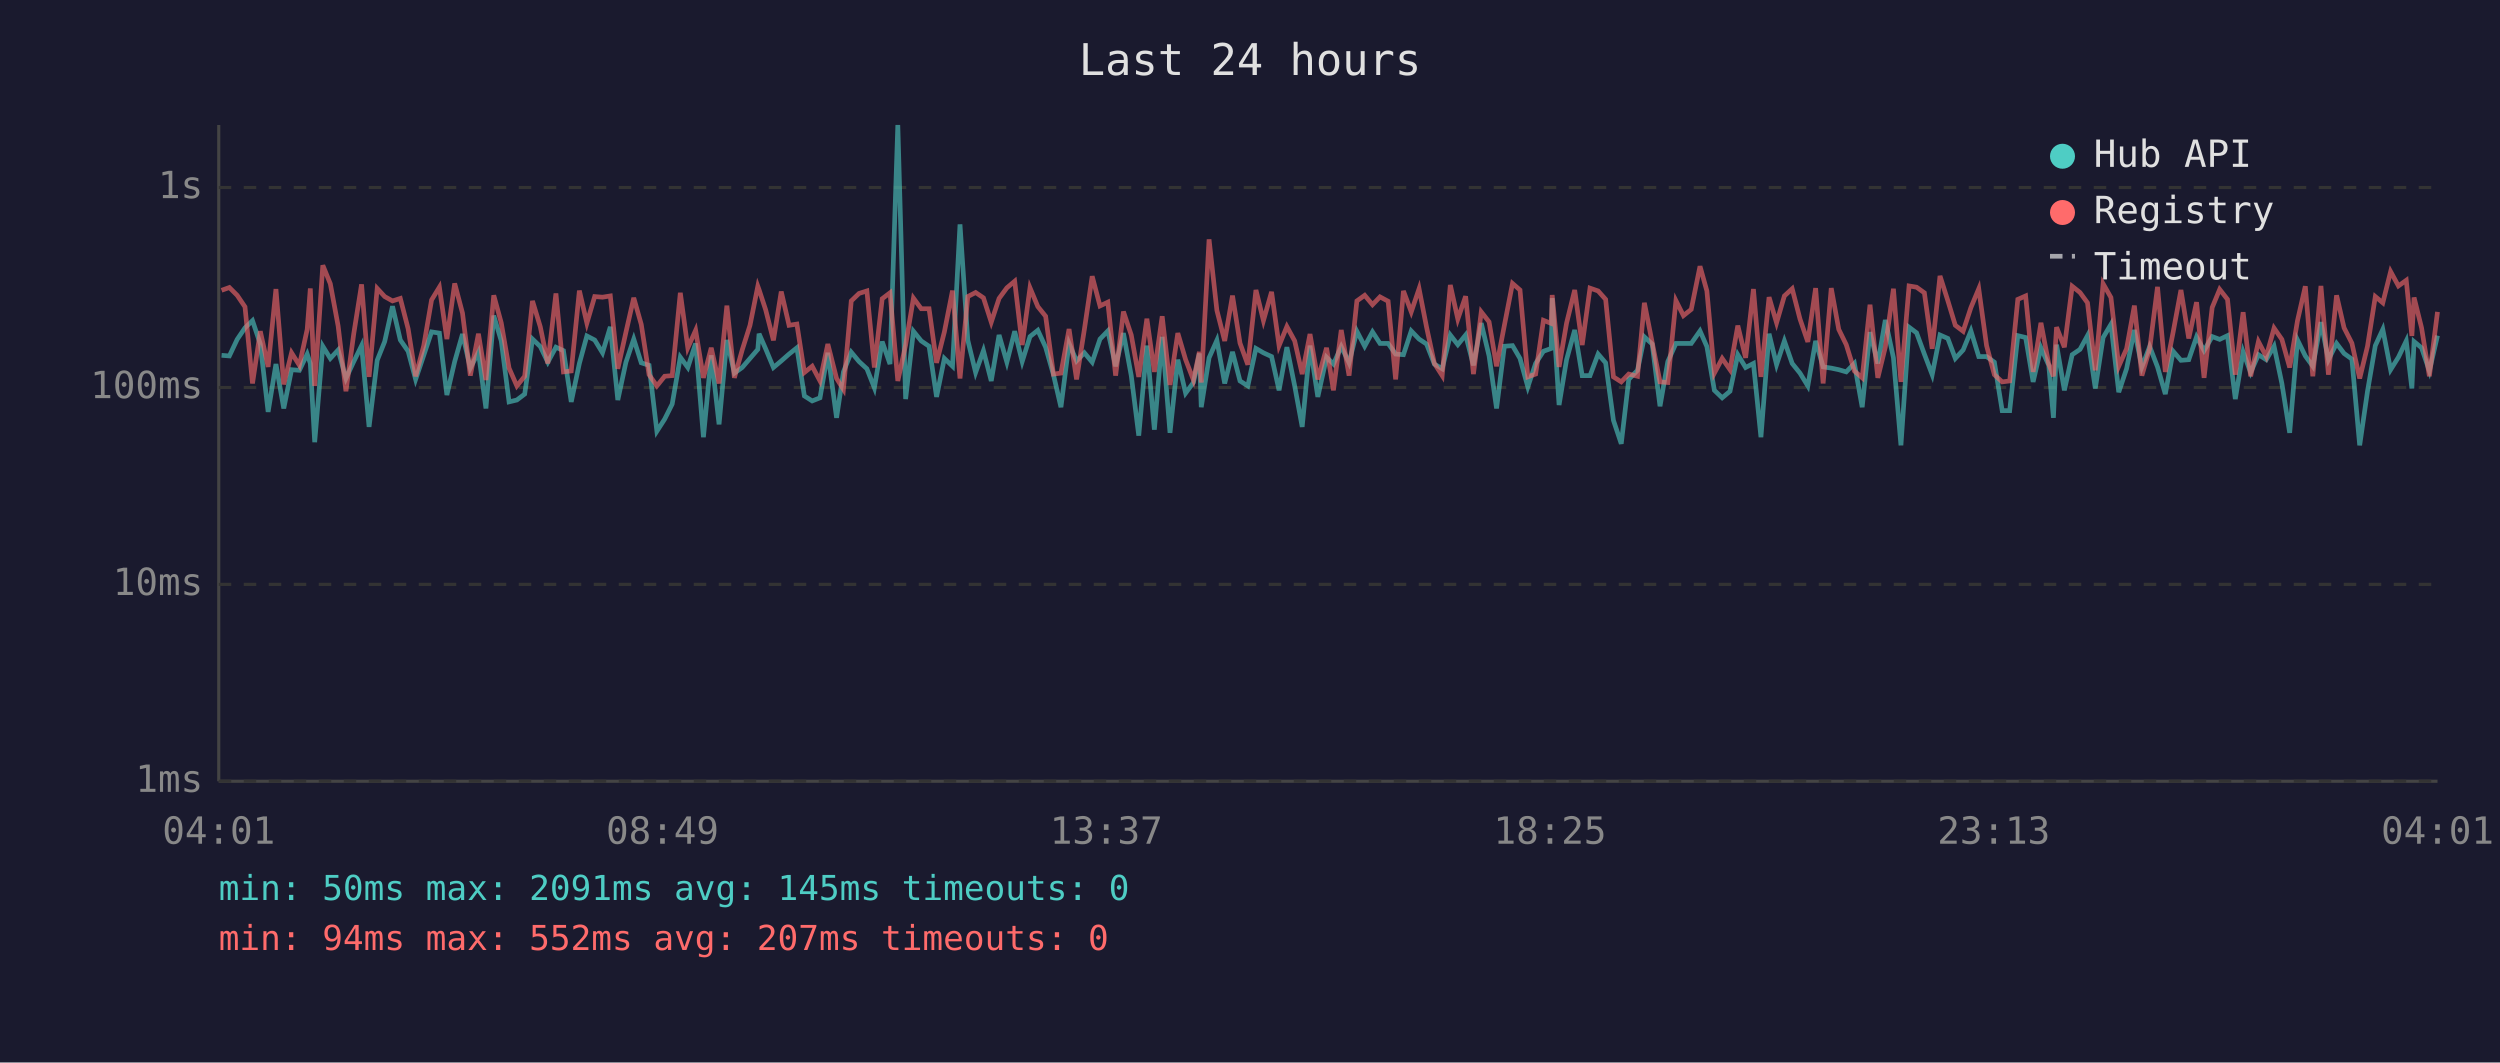
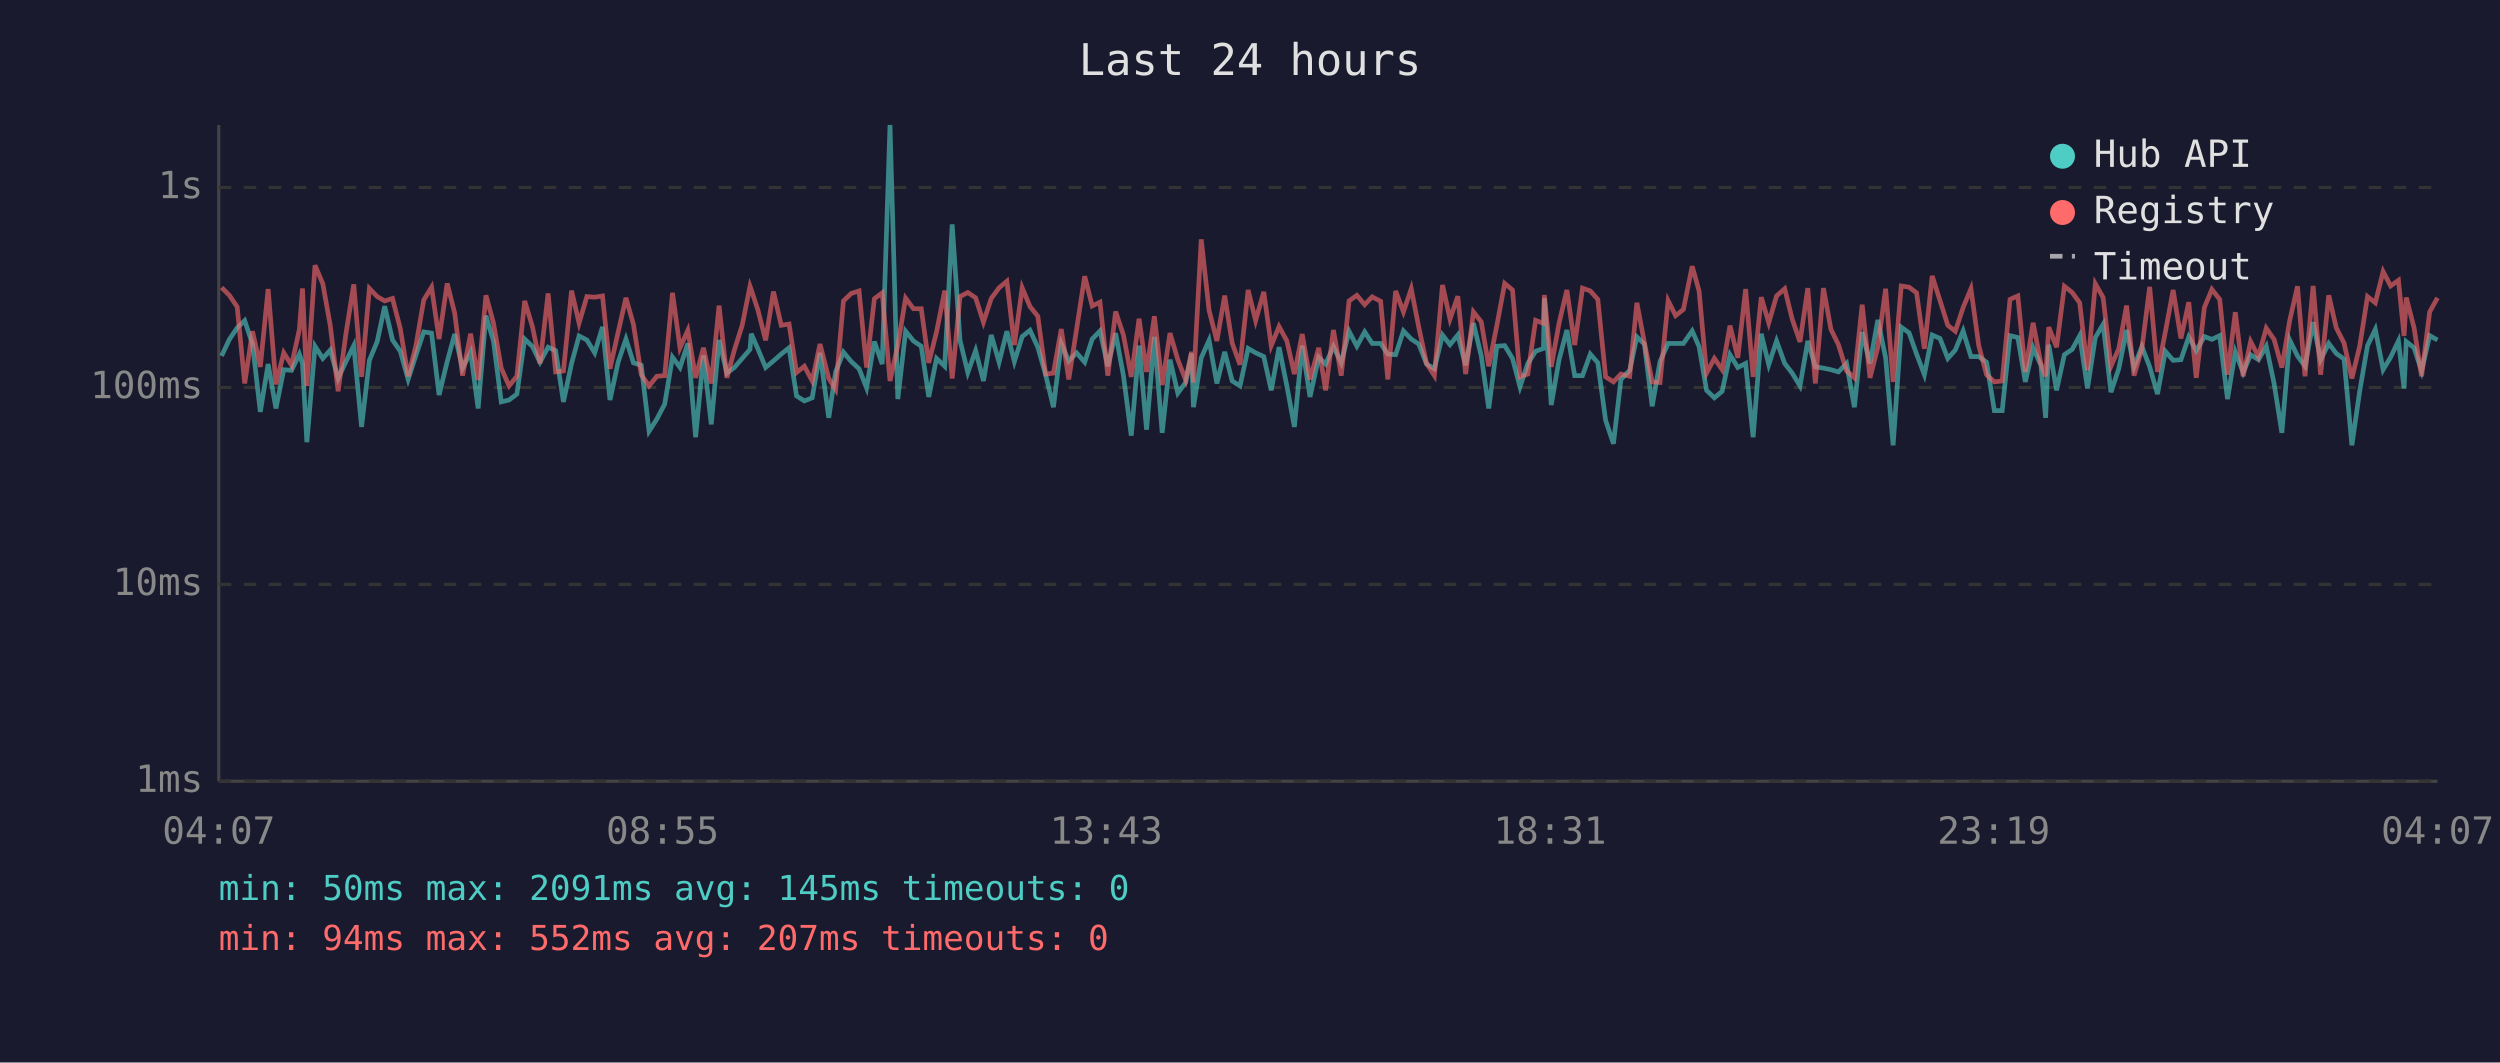
<svg xmlns="http://www.w3.org/2000/svg" viewBox="0 0 800 340" font-family="monospace" font-size="12">
  <rect width="800" height="340" fill="#1a1a2e" />
  <text x="400" y="24" fill="#e0e0e0" font-size="14" text-anchor="middle">Last 24 hours</text>
  <line x1="70" y1="40" x2="70" y2="250" stroke="#444" stroke-width="1" />
  <line x1="70" y1="250" x2="780" y2="250" stroke="#444" stroke-width="1" />
  <line x1="70" y1="250" x2="780" y2="250" stroke="#333" stroke-width="1" stroke-dasharray="4" />
  <text x="65" y="250" fill="#888" text-anchor="end" dominant-baseline="middle">1ms</text>
  <line x1="70" y1="187" x2="780" y2="187" stroke="#333" stroke-width="1" stroke-dasharray="4" />
  <text x="65" y="187" fill="#888" text-anchor="end" dominant-baseline="middle">10ms</text>
  <line x1="70" y1="124" x2="780" y2="124" stroke="#333" stroke-width="1" stroke-dasharray="4" />
  <text x="65" y="124" fill="#888" text-anchor="end" dominant-baseline="middle">100ms</text>
  <line x1="70" y1="60" x2="780" y2="60" stroke="#333" stroke-width="1" stroke-dasharray="4" />
  <text x="65" y="60" fill="#888" text-anchor="end" dominant-baseline="middle">1s</text>
-   <text x="70" y="270" fill="#888" text-anchor="middle">04:01</text>
-   <text x="212" y="270" fill="#888" text-anchor="middle">08:49</text>
-   <text x="354" y="270" fill="#888" text-anchor="middle">13:37</text>
-   <text x="496" y="270" fill="#888" text-anchor="middle">18:25</text>
-   <text x="638" y="270" fill="#888" text-anchor="middle">23:13</text>
-   <text x="780" y="270" fill="#888" text-anchor="middle">04:01</text>
-   <polyline points="70.9,113.7 73.4,113.9 75.9,108.6 78.4,104.9 80.8,102.6 83.3,110.1 85.8,131.8 88.3,116.5 90.8,130.7 93.3,118.3 95.8,118.5 98.3,113.3 99.3,116.3 100.7,141.5 103.3,110.8 105.7,114.7 108.2,112.0 110.7,121.1 113.2,115.7 115.7,110.6 118.1,136.6 120.7,115.3 123.1,109.3 125.6,98.0 128.1,108.8 130.6,112.4 133.0,121.4 135.6,113.7 138.1,106.2 140.6,106.6 143.0,126.4 145.5,115.7 148.0,106.9 150.5,117.8 153.1,112.7 155.5,130.7 158.0,101.0 160.4,109.1 162.9,128.6 165.4,128.0 167.9,126.1 170.4,108.5 172.9,110.9 175.3,115.9 177.9,111.1 180.3,112.2 182.8,128.6 185.4,116.3 187.8,107.5 190.3,108.8 192.8,112.9 195.3,104.6 197.7,128.0 200.3,115.9 202.8,108.5 205.2,116.1 207.7,116.9 210.2,138.0 212.7,134.1 215.1,129.3 217.7,114.3 220.1,117.6 222.6,109.9 225.1,139.9 227.6,113.7 230.1,135.8 232.6,108.8 235.0,119.4 237.5,117.6 240.0,114.7 242.5,111.8 242.9,106.8 245.0,111.6 247.5,117.6 250.0,115.5 252.5,113.3 255.0,111.3 257.4,126.7 259.9,128.3 262.4,127.3 264.9,112.9 267.7,133.7 269.9,119.0 272.4,112.7 274.9,115.7 277.4,118.0 279.8,124.1 282.3,109.3 284.8,116.5 287.3,40.0 289.8,127.7 292.3,106.0 294.8,109.1 297.3,110.8 299.7,127.0 302.2,114.7 304.8,117.2 307.2,71.8 309.7,108.9 312.2,119.2 314.7,112.2 317.2,121.9 319.7,107.2 322.2,115.9 324.7,106.0 327.1,115.7 329.6,107.7 332.1,105.7 334.6,111.1 337.1,119.9 339.5,130.3 342.1,109.9 344.5,115.5 347.0,112.9 349.5,115.9 352.0,108.5 354.5,105.9 357.0,117.2 359.5,106.6 362.0,120.2 364.4,139.4 367.0,110.6 369.4,137.5 371.9,107.8 374.4,138.5 376.9,115.1 379.4,125.8 381.9,122.4 383.8,113.1 384.4,130.3 386.9,114.5 389.4,108.9 391.9,122.7 394.4,112.6 396.8,121.9 399.3,123.5 401.9,111.5 404.3,112.9 406.9,114.1 409.3,124.9 411.8,111.1 414.3,123.5 416.7,136.6 419.2,110.6 421.7,127.0 424.5,114.3 426.7,116.5 429.2,110.9 431.7,116.1 434.2,106.0 436.7,110.8 439.2,106.2 441.6,109.9 444.2,109.9 446.6,113.3 449.1,113.5 451.6,105.9 454.1,108.5 456.5,110.1 459.0,116.5 461.5,118.0 464.1,107.2 466.5,110.3 469.0,107.2 471.5,116.9 474.0,103.4 476.5,113.9 478.9,130.7 481.4,110.8 484.0,110.6 486.4,114.7 488.9,123.8 491.4,116.3 493.9,112.4 496.4,111.5 496.7,95.4 498.9,129.6 501.3,115.1 503.9,105.6 506.3,120.2 508.8,120.2 511.4,113.3 513.8,116.1 516.3,134.5 518.8,142.0 521.2,121.4 524.0,118.5 526.2,107.8 528.7,110.1 531.2,130.0 533.7,115.7 536.3,109.9 538.7,109.9 541.2,109.9 544.0,105.9 546.2,110.9 548.6,124.9 551.1,127.3 553.6,125.2 556.1,113.5 558.6,117.6 561.1,116.3 563.5,139.9 566.1,106.8 568.5,116.7 571.0,109.1 573.5,116.3 576.0,119.4 578.5,123.5 581.0,109.1 583.4,117.4 586.0,117.8 588.4,118.3 590.8,119.0 593.4,116.3 595.9,130.3 598.4,106.3 600.9,116.3 603.3,102.4 605.9,114.5 608.3,142.5 610.9,104.7 613.3,106.5 615.8,113.3 618.3,119.9 620.8,107.2 623.3,108.3 625.7,114.7 628.2,112.0 630.7,105.9 633.2,114.1 635.7,114.1 638.2,115.9 640.7,131.4 643.1,131.4 645.7,107.4 648.2,108.0 650.6,122.2 653.1,111.3 655.6,116.9 657.1,133.7 658.1,110.3 660.6,124.9 663.1,113.5 665.6,111.8 668.0,107.4 670.5,124.3 673.0,108.0 675.5,103.8 678.0,125.5 680.5,118.0 683.0,105.6 685.4,117.4 687.9,110.9 690.4,117.4 692.9,126.1 695.4,112.4 697.9,115.3 700.4,115.1 702.9,107.8 705.3,112.2 707.9,107.7 710.3,108.6 712.8,107.4 715.3,127.7 717.8,112.6 720.2,119.2 722.7,113.5 725.2,115.1 727.7,110.8 730.2,122.7 732.7,138.5 735.2,108.8 737.7,113.9 740.1,117.2 742.7,103.1 745.1,115.1 747.7,109.9 750.1,113.1 752.6,114.9 755.1,142.5 757.6,125.2 760.1,110.6 762.5,105.4 765.0,118.3 767.5,114.3 770.0,109.1 771.8,124.3 772.5,109.3 774.9,111.3 777.4,118.7 780.0,107.4" fill="none" stroke="#4ecdc4" stroke-width="1.5" opacity="0.6" />
-   <polyline points="70.9,92.9 73.4,92.0 75.9,94.5 78.4,98.2 80.8,122.7 83.3,106.0 85.8,117.4 88.3,92.5 90.8,123.0 93.3,112.9 95.8,116.9 98.3,105.4 99.3,92.3 100.7,123.5 103.3,84.9 105.7,90.8 108.2,104.3 110.7,125.2 113.2,106.8 115.7,91.0 118.1,120.6 120.7,92.3 123.1,94.9 125.6,96.3 128.1,95.5 130.6,105.2 133.0,120.4 135.6,110.6 138.1,96.0 140.6,91.9 143.0,108.5 145.5,90.7 148.0,100.2 150.5,120.2 153.1,106.8 155.5,121.6 158.0,94.5 160.4,103.3 162.9,117.8 165.4,123.5 167.9,120.4 170.4,96.3 172.9,104.6 175.3,116.3 177.9,93.9 180.3,119.0 182.8,118.7 185.4,93.0 187.8,103.4 190.3,94.9 192.8,95.1 195.3,94.7 197.7,118.0 200.3,106.3 202.8,95.3 205.2,103.8 207.7,119.9 210.2,123.5 212.7,120.4 215.1,120.2 217.7,93.7 220.1,111.3 222.6,105.7 225.1,120.9 227.6,111.3 230.1,122.7 232.6,97.8 235.0,120.9 237.5,112.0 240.0,104.1 242.5,91.6 242.9,92.7 245.0,99.1 247.5,108.9 250.0,93.3 252.5,104.1 255.0,103.7 257.4,119.2 259.9,117.2 262.4,121.9 264.9,110.1 267.7,121.1 269.9,124.6 272.4,96.3 274.9,93.9 277.4,93.1 279.8,117.6 282.3,95.6 284.8,93.7 287.3,121.9 289.8,110.4 292.3,95.4 294.8,98.8 297.3,98.8 299.7,116.1 302.2,106.2 304.8,93.0 307.2,121.1 309.7,94.9 312.2,93.6 314.7,95.3 317.2,103.1 319.7,95.5 322.2,92.1 324.7,90.0 327.1,110.4 329.6,92.1 332.1,98.1 334.6,101.2 337.1,119.7 339.5,119.4 342.1,105.3 344.5,121.4 347.0,105.4 349.5,88.4 352.0,97.9 354.5,96.7 357.0,120.2 359.5,99.7 362.0,107.2 364.4,120.6 367.0,102.0 369.4,119.0 371.9,101.2 374.4,123.2 376.9,106.6 379.4,115.1 381.9,121.6 383.8,112.6 384.4,122.4 386.9,76.6 389.4,99.3 391.9,109.1 394.4,94.6 396.8,109.8 399.3,116.7 401.9,92.8 404.3,102.6 406.9,93.4 409.3,110.6 411.8,104.5 414.3,109.1 416.7,119.7 419.2,106.9 421.7,121.4 424.5,111.3 426.7,124.9 429.2,105.6 431.7,120.2 434.2,96.3 436.7,94.5 439.2,97.5 441.6,95.0 444.2,96.4 446.6,121.4 449.1,93.1 451.6,99.8 454.1,92.4 456.5,104.7 459.0,116.3 461.5,120.2 464.1,91.2 466.5,102.1 469.0,94.8 471.5,119.7 474.0,99.8 476.5,103.0 478.9,117.2 481.4,104.1 484.0,90.7 486.4,92.8 488.9,120.6 491.4,119.7 493.9,102.5 496.4,103.5 496.7,94.4 498.9,117.4 501.3,103.4 503.9,92.8 506.3,110.4 508.8,92.2 511.4,93.1 513.8,95.8 516.3,120.6 518.8,122.2 521.2,119.7 524.0,120.4 526.2,96.9 528.7,109.6 531.2,122.2 533.7,122.4 536.3,96.2 538.7,101.0 541.2,99.0 544.0,85.2 546.2,93.1 548.6,119.4 551.1,114.7 553.6,118.3 556.1,104.2 558.6,114.5 561.1,92.5 563.5,120.6 566.1,95.1 568.5,103.3 571.0,94.7 573.5,92.4 576.0,102.1 578.5,109.4 581.0,92.2 583.4,122.7 586.0,92.2 588.4,105.4 590.8,110.3 593.4,118.7 595.9,120.9 598.4,97.5 600.9,120.9 603.3,111.1 605.9,92.4 608.3,122.2 610.9,91.5 613.3,91.9 615.8,93.7 618.3,111.6 620.8,88.3 623.3,96.2 625.7,104.1 628.2,106.0 630.7,98.4 633.2,92.4 635.7,110.6 638.2,119.9 640.7,122.2 643.1,121.9 645.7,95.8 648.2,94.7 650.6,119.0 653.1,103.3 655.6,116.5 657.1,120.4 658.1,104.7 660.6,111.1 663.1,91.6 665.6,93.6 668.0,96.9 670.5,118.5 673.0,90.8 675.5,95.2 678.0,117.2 680.5,111.6 683.0,97.8 685.4,120.2 687.9,111.6 690.4,91.8 692.9,119.0 695.4,106.3 697.9,92.8 700.4,108.3 702.9,96.7 705.3,120.9 707.9,98.4 710.3,92.6 712.8,95.8 715.3,119.9 717.8,99.9 720.2,120.4 722.7,109.3 725.2,114.1 727.7,105.0 730.2,108.6 732.7,117.6 735.2,102.6 737.7,91.6 740.1,120.4 742.7,91.5 745.1,119.9 747.7,94.5 750.1,104.9 752.6,109.8 755.1,121.1 757.6,110.8 760.1,94.9 762.5,96.9 765.0,86.9 767.5,91.5 770.0,89.7 771.8,107.5 772.5,95.2 774.9,104.9 777.4,120.4 780.0,99.8" fill="none" stroke="#ff6b6b" stroke-width="1.5" opacity="0.6" />
+   <text x="70" y="270" fill="#888" text-anchor="middle">04:07</text>
+   <text x="212" y="270" fill="#888" text-anchor="middle">08:55</text>
+   <text x="354" y="270" fill="#888" text-anchor="middle">13:43</text>
+   <text x="496" y="270" fill="#888" text-anchor="middle">18:31</text>
+   <text x="638" y="270" fill="#888" text-anchor="middle">23:19</text>
+   <text x="780" y="270" fill="#888" text-anchor="middle">04:07</text>
+   <polyline points="70.9,113.9 73.4,108.6 75.9,104.9 78.3,102.6 80.8,110.1 83.3,131.8 85.8,116.5 88.3,130.7 90.8,118.3 93.3,118.5 95.8,113.3 96.8,116.3 98.2,141.5 100.8,110.8 103.3,114.7 105.7,112.0 108.2,121.1 110.7,115.7 113.2,110.6 115.7,136.6 118.2,115.3 120.7,109.3 123.1,98.0 125.6,108.8 128.1,112.4 130.6,121.4 133.1,113.7 135.6,106.2 138.1,106.6 140.5,126.4 143.1,115.7 145.5,106.9 148.0,117.8 150.6,112.7 153.0,130.7 155.5,101.0 157.9,109.1 160.4,128.6 162.9,128.0 165.4,126.1 167.9,108.5 170.4,110.9 172.8,115.9 175.4,111.1 177.8,112.2 180.3,128.6 182.9,116.3 185.3,107.5 187.8,108.8 190.3,112.9 192.8,104.6 195.2,128.0 197.8,115.9 200.3,108.5 202.7,116.1 205.2,116.9 207.7,138.0 210.2,134.1 212.7,129.3 215.2,114.3 217.6,117.6 220.1,109.9 222.6,139.9 225.1,113.7 227.6,135.8 230.1,108.8 232.6,119.4 235.0,117.6 237.5,114.7 240.0,111.8 240.4,106.8 242.5,111.6 245.0,117.6 247.5,115.5 250.0,113.3 252.5,111.3 254.9,126.7 257.4,128.3 259.9,127.3 262.4,112.9 265.2,133.7 267.4,119.0 269.9,112.7 272.4,115.7 274.9,118.0 277.3,124.1 279.8,109.3 282.3,116.5 284.8,40.0 287.3,127.7 289.8,106.0 292.3,109.1 294.8,110.8 297.2,127.0 299.7,114.7 302.3,117.2 304.7,71.8 307.2,108.9 309.7,119.2 312.2,112.2 314.7,121.9 317.2,107.2 319.7,115.9 322.2,106.0 324.6,115.7 327.1,107.7 329.6,105.7 332.1,111.1 334.6,119.9 337.1,130.3 339.6,109.9 342.0,115.5 344.5,112.9 347.1,115.9 349.5,108.5 352.0,105.9 354.5,117.2 357.0,106.6 359.5,120.2 362.0,139.4 364.5,110.6 366.9,137.5 369.4,107.8 371.9,138.5 374.4,115.1 376.9,125.8 379.4,122.4 381.3,113.1 381.9,130.3 384.4,114.5 386.9,108.9 389.4,122.7 391.9,112.6 394.3,121.9 396.8,123.5 399.4,111.5 401.8,112.9 404.4,114.1 406.8,124.9 409.3,111.1 411.8,123.5 414.2,136.6 416.7,110.6 419.2,127.0 422.0,114.3 424.2,116.5 426.7,110.9 429.2,116.1 431.7,106.0 434.2,110.8 436.7,106.2 439.1,109.9 441.8,109.9 444.1,113.3 446.6,113.5 449.1,105.9 451.6,108.5 454.0,110.1 456.5,116.5 459.0,118.0 461.6,107.2 464.0,110.3 466.5,107.2 469.0,116.9 471.5,103.4 474.0,113.9 476.4,130.7 479.0,110.8 481.5,110.6 484.0,114.7 486.4,123.8 488.9,116.3 491.4,112.4 493.9,111.5 494.2,95.4 496.4,129.6 498.9,115.1 501.4,105.6 503.9,120.2 506.4,120.2 508.9,113.3 511.3,116.1 513.8,134.5 516.3,142.0 518.7,121.4 521.5,118.5 523.8,107.8 526.2,110.1 528.7,130.0 531.2,115.7 533.8,109.9 536.2,109.9 538.7,109.9 541.5,105.9 543.7,110.9 546.1,124.9 548.6,127.3 551.1,125.2 553.6,113.5 556.1,117.6 558.6,116.3 561.0,139.9 563.6,106.8 566.0,116.7 568.5,109.1 571.1,116.3 573.5,119.4 576.0,123.5 578.5,109.1 580.9,117.4 583.5,117.8 585.9,118.3 588.3,119.0 590.9,116.3 593.4,130.3 595.9,106.3 598.4,116.3 600.9,102.4 603.4,114.5 605.8,142.5 608.4,104.7 610.9,106.5 613.3,113.3 615.8,119.9 618.3,107.2 620.8,108.3 623.3,114.7 625.7,112.0 628.2,105.9 630.7,114.1 633.2,114.1 635.7,115.9 638.2,131.4 640.7,131.4 643.2,107.4 645.7,108.0 648.1,122.2 650.6,111.3 653.1,116.9 654.6,133.7 655.6,110.3 658.1,124.9 660.6,113.5 663.1,111.8 665.5,107.4 668.0,124.3 670.5,108.0 673.0,103.8 675.5,125.5 678.0,118.0 680.5,105.6 682.9,117.4 685.4,110.9 687.9,117.4 690.4,126.1 692.9,112.4 695.4,115.3 697.9,115.1 700.4,107.8 702.8,112.2 705.4,107.7 707.8,108.6 710.3,107.4 712.8,127.7 715.3,112.6 717.8,119.2 720.2,113.5 722.7,115.1 725.2,110.8 727.7,122.7 730.2,138.5 732.7,108.8 735.2,113.9 737.6,117.2 740.2,103.1 742.6,115.1 745.2,109.9 747.6,113.1 750.1,114.9 752.6,142.5 755.1,125.2 757.6,110.6 760.1,105.4 762.6,118.3 765.0,114.3 767.5,109.1 769.3,124.3 770.0,109.3 772.5,111.3 774.9,118.7 777.5,107.4 780.0,108.8" fill="none" stroke="#4ecdc4" stroke-width="1.5" opacity="0.6" />
+   <polyline points="70.9,92.0 73.4,94.5 75.9,98.2 78.3,122.7 80.8,106.0 83.3,117.4 85.8,92.5 88.3,123.0 90.8,112.9 93.3,116.9 95.8,105.4 96.8,92.3 98.2,123.5 100.8,84.9 103.3,90.8 105.7,104.3 108.2,125.2 110.7,106.8 113.2,91.0 115.7,120.6 118.2,92.3 120.7,94.9 123.1,96.3 125.6,95.5 128.1,105.2 130.6,120.4 133.1,110.6 135.6,96.0 138.1,91.9 140.5,108.5 143.1,90.7 145.5,100.2 148.0,120.2 150.6,106.8 153.0,121.6 155.5,94.5 157.9,103.3 160.4,117.8 162.9,123.5 165.4,120.4 167.9,96.3 170.4,104.6 172.8,116.3 175.4,93.9 177.8,119.0 180.3,118.7 182.9,93.0 185.3,103.4 187.8,94.9 190.3,95.1 192.8,94.7 195.2,118.0 197.8,106.3 200.3,95.3 202.7,103.8 205.2,119.9 207.7,123.5 210.2,120.4 212.7,120.2 215.2,93.7 217.6,111.3 220.1,105.7 222.6,120.9 225.1,111.3 227.6,122.7 230.1,97.8 232.6,120.9 235.0,112.0 237.5,104.1 240.0,91.6 240.4,92.7 242.5,99.1 245.0,108.9 247.5,93.3 250.0,104.1 252.5,103.7 254.9,119.2 257.4,117.2 259.9,121.9 262.4,110.1 265.2,121.1 267.4,124.6 269.9,96.3 272.4,93.9 274.9,93.1 277.3,117.6 279.8,95.6 282.3,93.7 284.8,121.9 287.3,110.4 289.8,95.4 292.3,98.8 294.8,98.8 297.2,116.1 299.7,106.2 302.3,93.0 304.7,121.1 307.2,94.9 309.7,93.6 312.2,95.3 314.7,103.1 317.2,95.5 319.7,92.1 322.2,90.0 324.6,110.4 327.1,92.1 329.6,98.1 332.1,101.2 334.6,119.7 337.1,119.4 339.6,105.3 342.0,121.4 344.5,105.4 347.1,88.4 349.5,97.9 352.0,96.7 354.5,120.2 357.0,99.7 359.5,107.2 362.0,120.6 364.5,102.0 366.9,119.0 369.4,101.2 371.9,123.2 374.4,106.6 376.9,115.1 379.4,121.6 381.3,112.6 381.9,122.4 384.4,76.6 386.9,99.3 389.4,109.1 391.9,94.6 394.3,109.8 396.8,116.7 399.4,92.8 401.8,102.6 404.4,93.4 406.8,110.6 409.3,104.5 411.8,109.1 414.2,119.7 416.7,106.9 419.2,121.4 422.0,111.3 424.2,124.9 426.7,105.6 429.2,120.2 431.7,96.3 434.2,94.5 436.7,97.5 439.1,95.0 441.8,96.4 444.1,121.4 446.6,93.1 449.1,99.8 451.6,92.4 454.0,104.7 456.5,116.3 459.0,120.2 461.6,91.2 464.0,102.1 466.5,94.8 469.0,119.7 471.5,99.8 474.0,103.0 476.4,117.2 479.0,104.1 481.5,90.7 484.0,92.8 486.4,120.6 488.9,119.7 491.4,102.5 493.9,103.5 494.2,94.4 496.4,117.4 498.9,103.4 501.4,92.8 503.9,110.4 506.4,92.2 508.9,93.1 511.3,95.8 513.8,120.6 516.3,122.2 518.7,119.7 521.5,120.4 523.8,96.9 526.2,109.6 528.7,122.2 531.2,122.4 533.8,96.2 536.2,101.0 538.7,99.0 541.5,85.2 543.7,93.1 546.1,119.4 548.6,114.7 551.1,118.3 553.6,104.2 556.1,114.5 558.6,92.5 561.0,120.6 563.6,95.1 566.0,103.3 568.5,94.7 571.1,92.4 573.5,102.1 576.0,109.4 578.5,92.2 580.9,122.7 583.5,92.2 585.9,105.4 588.3,110.3 590.9,118.7 593.4,120.9 595.9,97.5 598.4,120.9 600.9,111.1 603.4,92.4 605.8,122.2 608.4,91.5 610.9,91.9 613.3,93.7 615.8,111.6 618.3,88.3 620.8,96.2 623.3,104.1 625.7,106.0 628.2,98.4 630.7,92.4 633.2,110.6 635.7,119.9 638.2,122.2 640.7,121.9 643.2,95.8 645.7,94.7 648.1,119.0 650.6,103.3 653.1,116.5 654.6,120.4 655.6,104.7 658.1,111.1 660.6,91.6 663.1,93.6 665.5,96.9 668.0,118.5 670.5,90.8 673.0,95.2 675.5,117.2 678.0,111.6 680.5,97.8 682.9,120.2 685.4,111.6 687.9,91.8 690.4,119.0 692.9,106.3 695.4,92.8 697.9,108.3 700.4,96.7 702.8,120.9 705.4,98.4 707.8,92.6 710.3,95.8 712.8,119.9 715.3,99.9 717.8,120.4 720.2,109.3 722.7,114.1 725.2,105.0 727.7,108.6 730.2,117.6 732.7,102.6 735.2,91.6 737.6,120.4 740.2,91.5 742.6,119.9 745.2,94.5 747.6,104.9 750.1,109.8 752.6,121.1 755.1,110.8 757.6,94.9 760.1,96.9 762.6,86.9 765.0,91.5 767.5,89.7 769.3,107.5 770.0,95.2 772.5,104.9 774.9,120.4 777.5,99.8 780.0,95.3" fill="none" stroke="#ff6b6b" stroke-width="1.5" opacity="0.6" />
  <circle cx="660" cy="50" r="4" fill="#4ecdc4" />
  <text x="670" y="50" fill="#e0e0e0" dominant-baseline="middle">Hub API</text>
  <circle cx="660" cy="68" r="4" fill="#ff6b6b" />
  <text x="670" y="68" fill="#e0e0e0" dominant-baseline="middle">Registry</text>
  <line x1="656" y1="82" x2="664" y2="82" stroke="#e0e0e0" stroke-width="1.5" stroke-dasharray="4,3" opacity="0.7" />
  <text x="670" y="86" fill="#e0e0e0" dominant-baseline="middle">Timeout</text>
  <text x="70" y="288" fill="#4ecdc4" font-size="11">min: 50ms  max: 2091ms  avg: 145ms  timeouts: 0</text>
  <text x="70" y="304" fill="#ff6b6b" font-size="11">min: 94ms  max: 552ms  avg: 207ms  timeouts: 0</text>
</svg>
